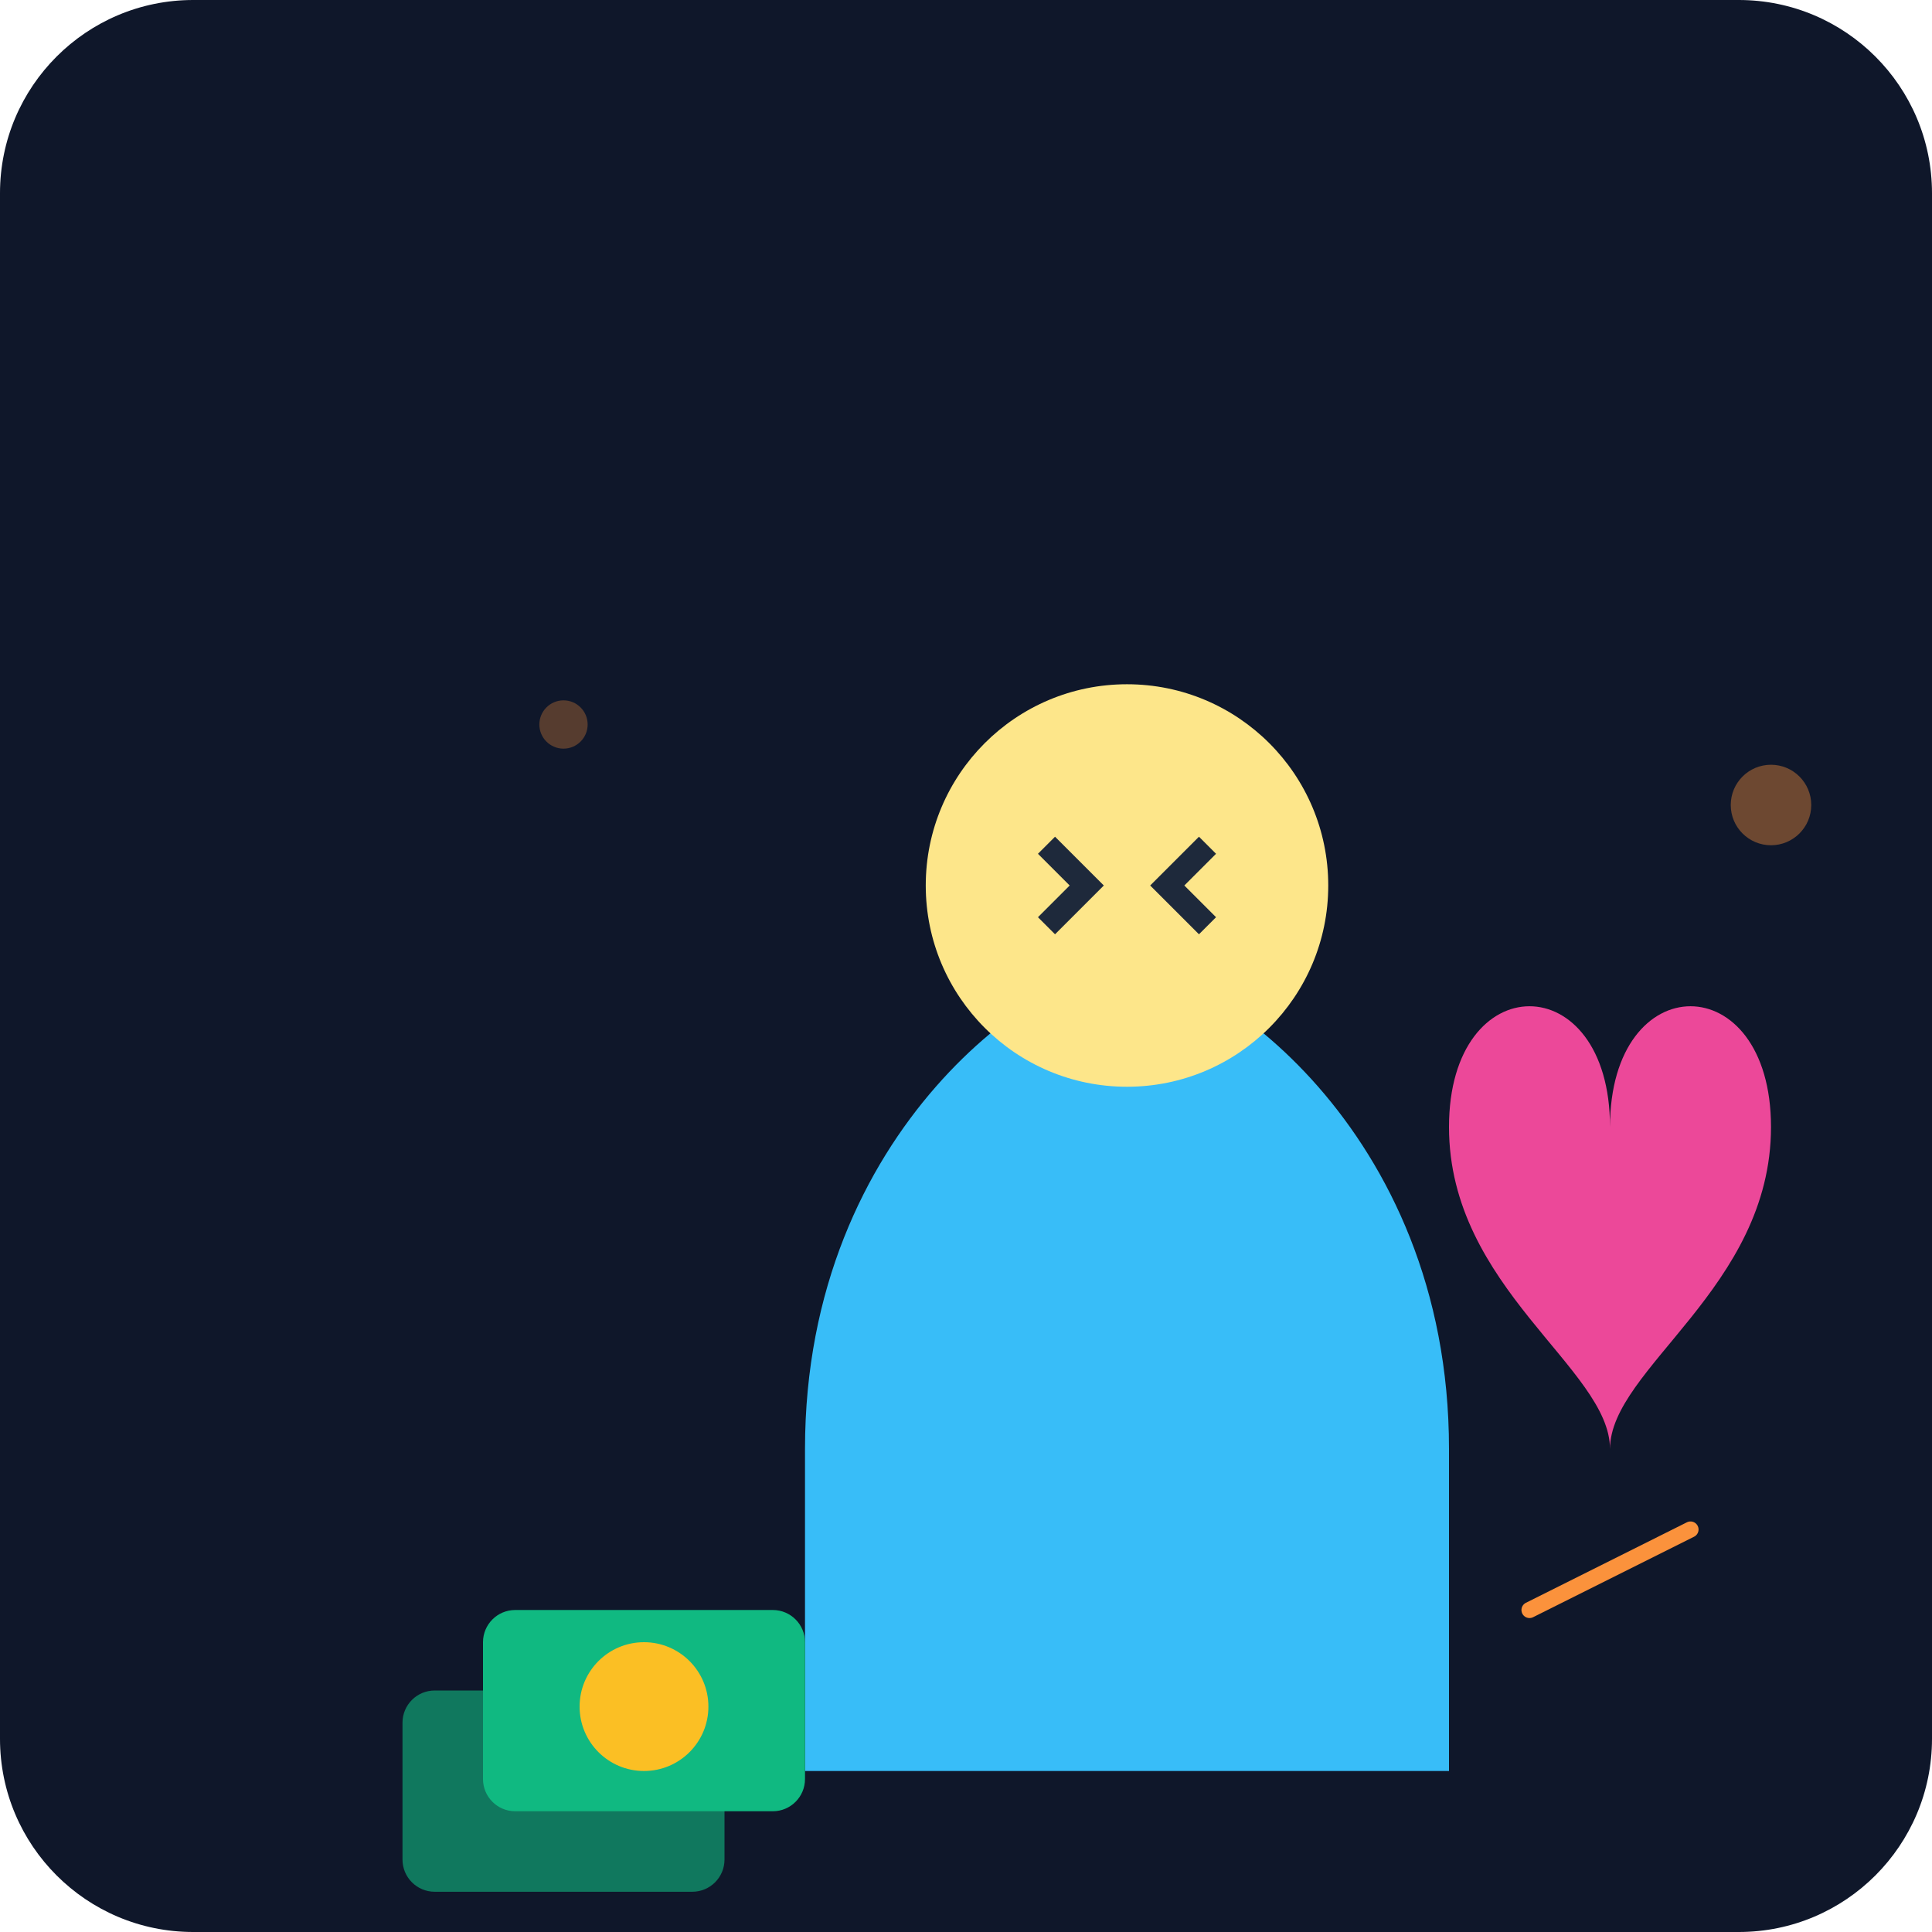
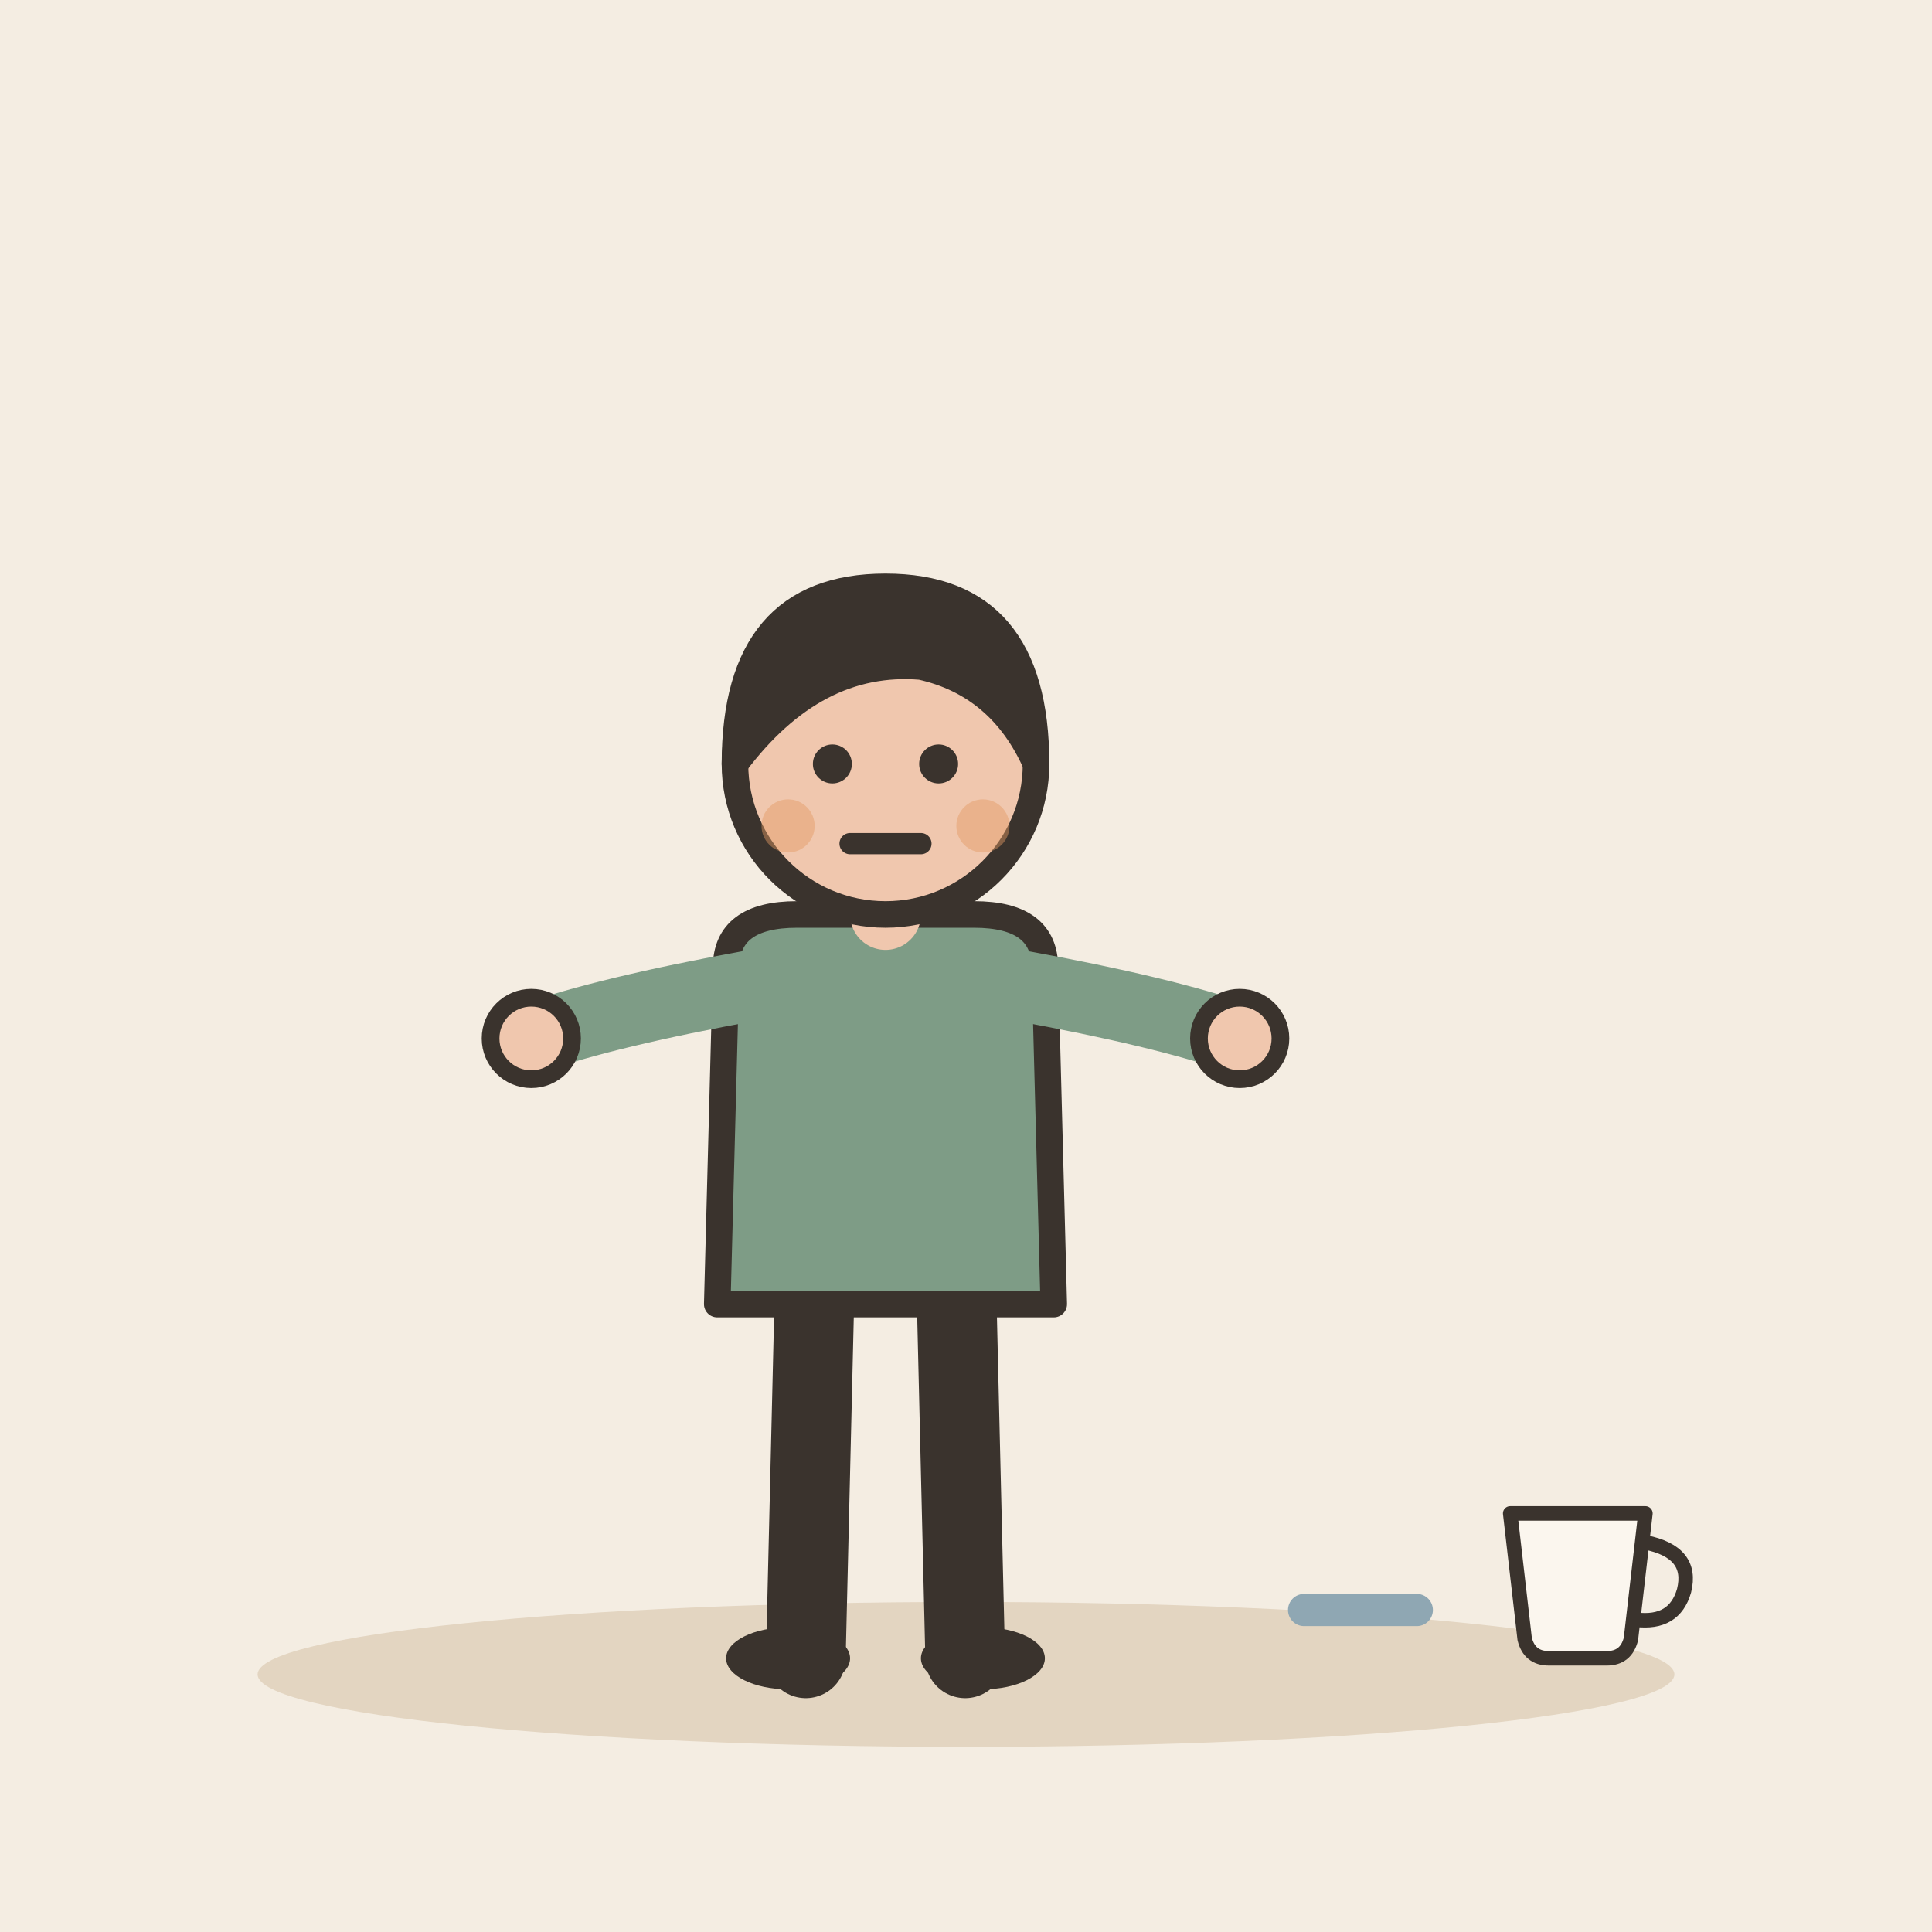
- <svg xmlns="http://www.w3.org/2000/svg" viewBox="0 0 240 240">
-   <defs>
-     <linearGradient id="bg" x1="0" y1="0" x2="0" y2="240">
-       <stop offset="0%" stop-color="#0f172a" />
-       <stop offset="100%" stop-color="#1e293b" />
-     </linearGradient>
-   </defs>
-   <rect width="240" height="240" rx="24" fill="url(#bg)" />
-   <g transform="translate(40, 60)">
-     <path d="M60 120 C60 80 90 60 100 60 C110 60 140 80 140 120 L140 160 L60 160 Z" fill="#38bdf8" />
-     <circle cx="100" cy="50" r="25" fill="#fde68a" />
-     <path d="M90 45 L95 50 L90 55 M110 45 L105 50 L110 55" stroke="#1e293b" stroke-width="3" fill="none" />
-     <rect x="20" y="140" width="40" height="25" rx="4" fill="#10b981" />
-     <rect x="10" y="150" width="40" height="25" rx="4" fill="#10b981" opacity="0.6" />
-     <circle cx="40" cy="152" r="8" fill="#fbbf24" />
-     <path d="M160 80 C160 60 180 60 180 80 C180 100 160 110 160 120 C160 110 140 100 140 80 C140 60 160 60 160 80" fill="#ec4899" />
-     <circle cx="180" cy="40" r="5" fill="#fb923c" opacity="0.4" />
-     <circle cx="30" cy="30" r="3" fill="#fb923c" opacity="0.3" />
-     <path d="M150 140 L170 130" stroke="#fb923c" stroke-width="2" stroke-linecap="round" />
+ <svg xmlns="http://www.w3.org/2000/svg" viewBox="0 0 240 240" data-style="editorial">
+   <rect width="240" height="240" fill="#F4EDE2" />
+   <ellipse cx="120" cy="208" rx="88" ry="9" fill="#E3D5C1" />
+   <g transform="translate(110 206) scale(1.1 1.1)">
+     <path d="M-8 -42L-9 0" stroke="#3A332D" stroke-width="9" stroke-linecap="round" fill="none" />
+     <path d="M8 -42L9 0" stroke="#3A332D" stroke-width="9" stroke-linecap="round" fill="none" />
+     <ellipse cx="-11" cy="0" rx="7" ry="3.5" fill="#3A332D" />
+     <ellipse cx="11" cy="0" rx="7" ry="3.5" fill="#3A332D" />
+     <path d="M-18 -78Q-18 -84 -10 -84L10 -84Q18 -84 18 -78L19 -40L-19 -40Z" fill="#7E9C86" stroke="#3A332D" stroke-width="3" stroke-linecap="round" stroke-linejoin="round" />
+     <path d="M-15 -76Q-31.5 -73 -40 -70" fill="none" stroke="#7E9C86" stroke-width="8" stroke-linecap="round" stroke-linejoin="round" />
+     <circle cx="-40" cy="-70" r="4.6" fill="#F0C7AE" stroke="#3A332D" stroke-linecap="round" stroke-linejoin="round" stroke-width="2" />
+     <path d="M15 -76Q31.5 -73 40 -70" fill="none" stroke="#7E9C86" stroke-width="8" stroke-linecap="round" stroke-linejoin="round" />
+     <circle cx="40" cy="-70" r="4.6" fill="#F0C7AE" stroke="#3A332D" stroke-linecap="round" stroke-linejoin="round" stroke-width="2" />
+     <path d="M0 -84L0 -88" stroke="#F0C7AE" stroke-width="8" stroke-linecap="round" fill="none" />
+     <circle cx="0" cy="-101" r="17" fill="#F0C7AE" stroke="#3A332D" stroke-width="3" stroke-linecap="round" stroke-linejoin="round" />
+     <path d="M-17 -101Q-17 -121 0 -121Q17 -121 17 -101Q13 -110 4 -112Q-8 -113 -17 -101Z" fill="#3A332D" stroke="#3A332D" stroke-width="3" stroke-linecap="round" stroke-linejoin="round" />
+     <circle cx="-6" cy="-101" r="2.2" fill="#3A332D" />
+     <circle cx="6" cy="-101" r="2.2" fill="#3A332D" />
+     <path d="M-4 -92L4 -92" fill="none" stroke="#3A332D" stroke-width="2.4" stroke-linecap="round" stroke-linejoin="round" />
+     <circle cx="-11" cy="-94" r="3" fill="#E39A62" opacity="0.45" />
+     <circle cx="11" cy="-94" r="3" fill="#E39A62" opacity="0.45" />
  </g>
+   <g transform="translate(196 200) scale(0.6 0.6)">
+     <path d="M-14 -20L14 -20L11 6Q10 10 6 10L-6 10Q-10 10 -11 6Z" fill="#FBF6EE" stroke="#3A332D" stroke-width="3" stroke-linecap="round" stroke-linejoin="round" />
+     <path d="M14 -14Q24 -12 22 -4Q20 3 12 2" fill="none" stroke="#3A332D" stroke-width="3" stroke-linecap="round" stroke-linejoin="round" />
+   </g>
+   <path d="M176 200l-14 0" fill="none" stroke="#8FA7B3" stroke-width="4" stroke-linecap="round" stroke-linejoin="round" />
</svg>
